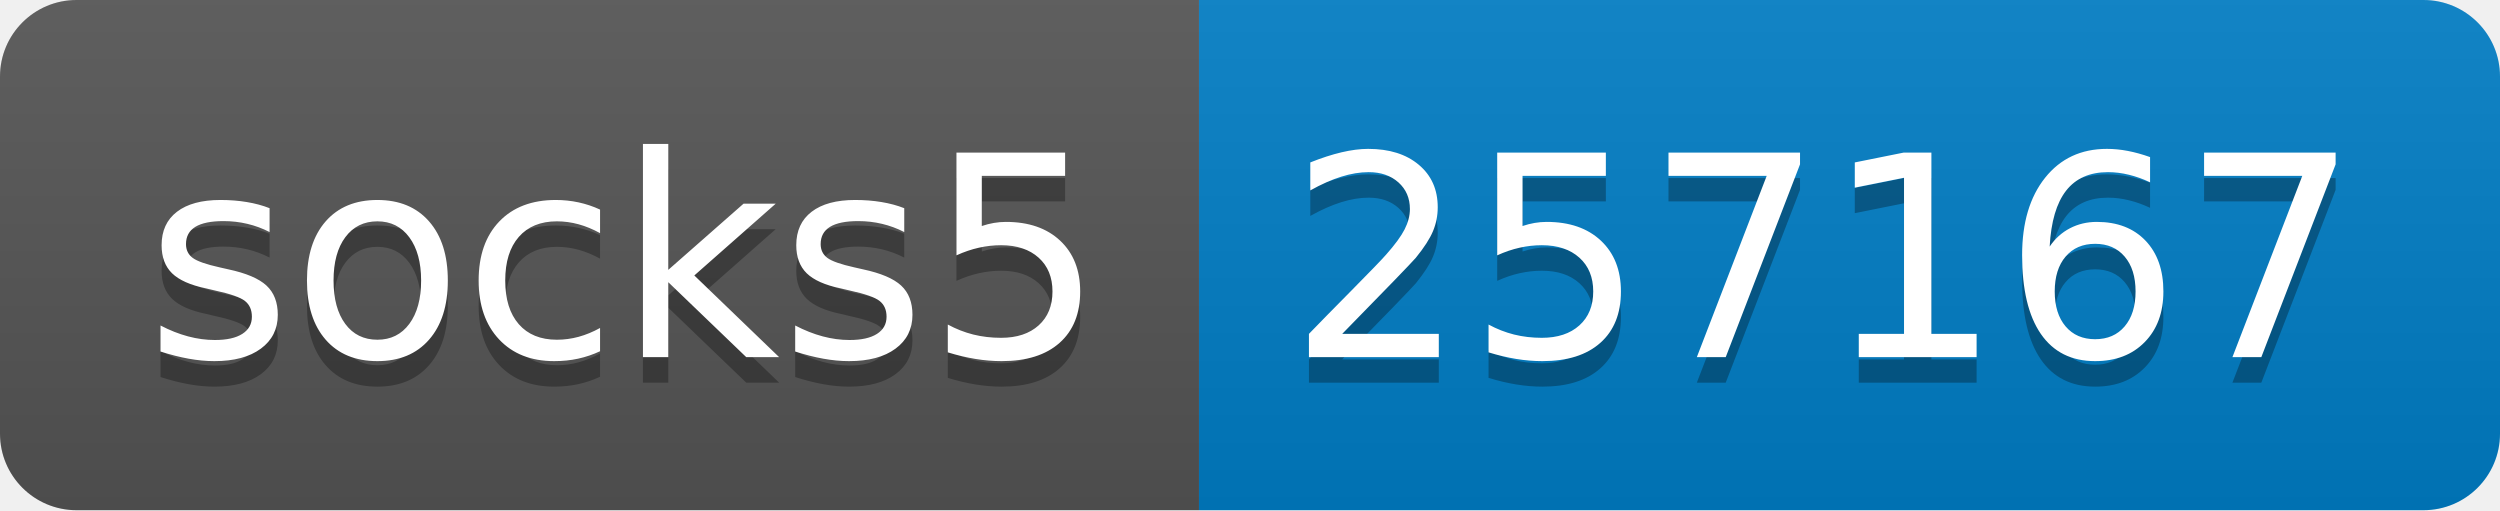
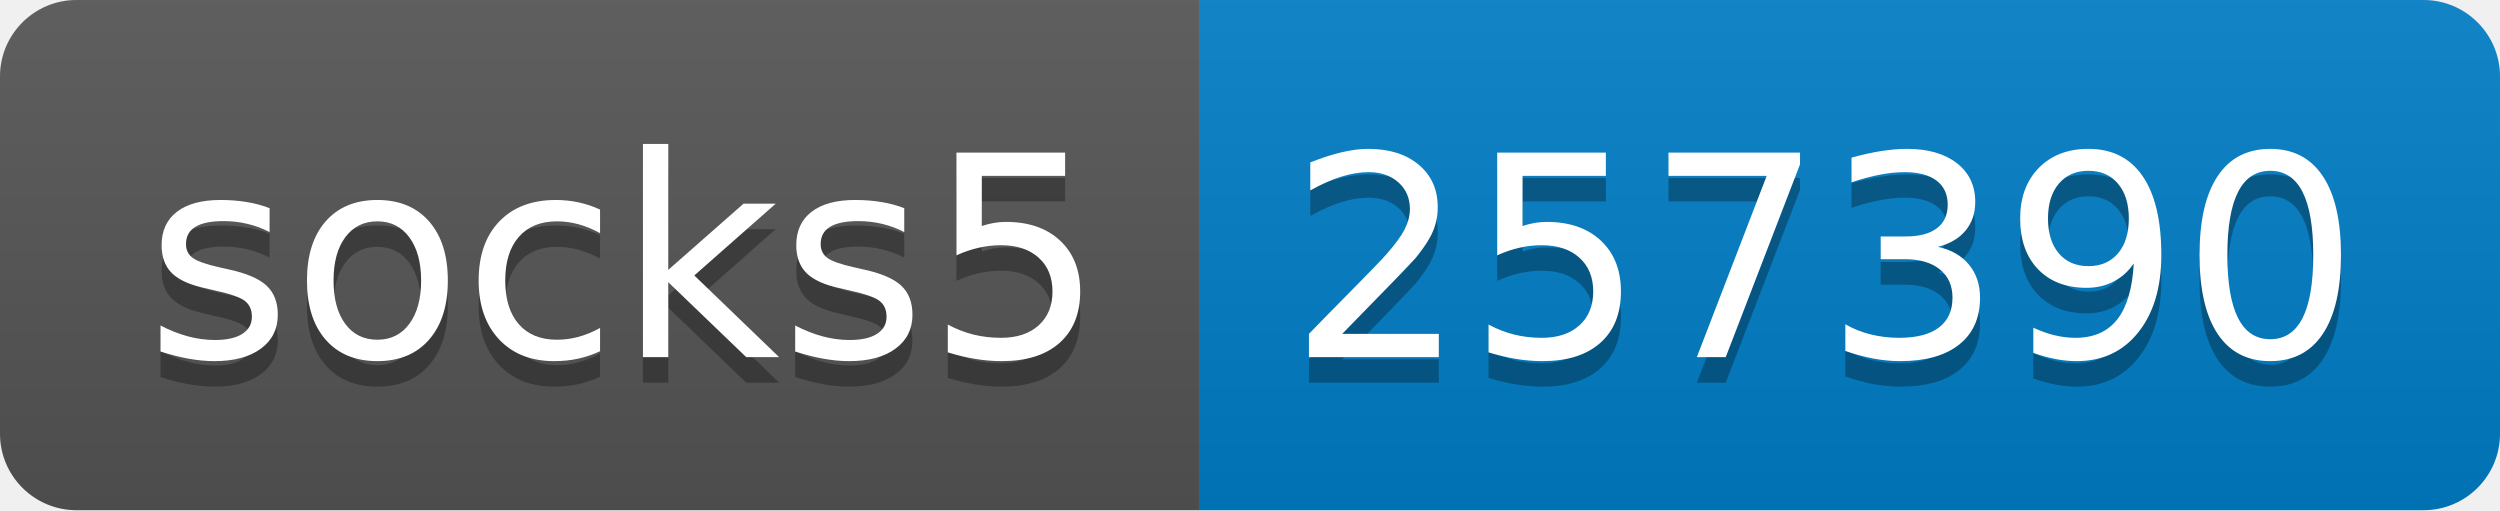
- <svg xmlns="http://www.w3.org/2000/svg" width="98" height="20" role="img" aria-label="socks5: 257167">
+ <svg xmlns="http://www.w3.org/2000/svg" width="98" height="20" role="img" aria-label="socks5: 257390">
  <linearGradient id="s" x2="0" y2="100%">
    <stop offset="0" stop-color="#bbb" stop-opacity=".1" />
    <stop offset="1" stop-opacity=".1" />
  </linearGradient>
  <clipPath id="r">
    <rect width="98" height="20" rx="3" fill="#fff" />
  </clipPath>
  <g clip-path="url(#r)">
    <rect width="47" height="20" fill="#555" />
    <rect x="47" width="51" height="20" fill="#007ec6" />
    <rect width="98" height="20" fill="url(#s)" />
  </g>
  <g fill="#fff" text-anchor="middle" font-family="Verdana,Geneva,DejaVu Sans,sans-serif" text-rendering="geometricPrecision" font-size="110">
    <text aria-hidden="true" x="245" y="150" fill="#010101" fill-opacity=".3" transform="scale(.1)" textLength="370">socks5</text>
    <text x="245" y="140" transform="scale(.1)" fill="#fff" textLength="370">socks5</text>
-     <text aria-hidden="true" x="715" y="150" fill="#010101" fill-opacity=".3" transform="scale(.1)" textLength="410">257167</text>
-     <text x="715" y="140" transform="scale(.1)" fill="#fff" textLength="410">257167</text>
+     <text aria-hidden="true" x="715" y="150" fill="#010101" fill-opacity=".3" transform="scale(.1)" textLength="410">257390</text>
+     <text x="715" y="140" transform="scale(.1)" fill="#fff" textLength="410">257390</text>
  </g>
</svg>
